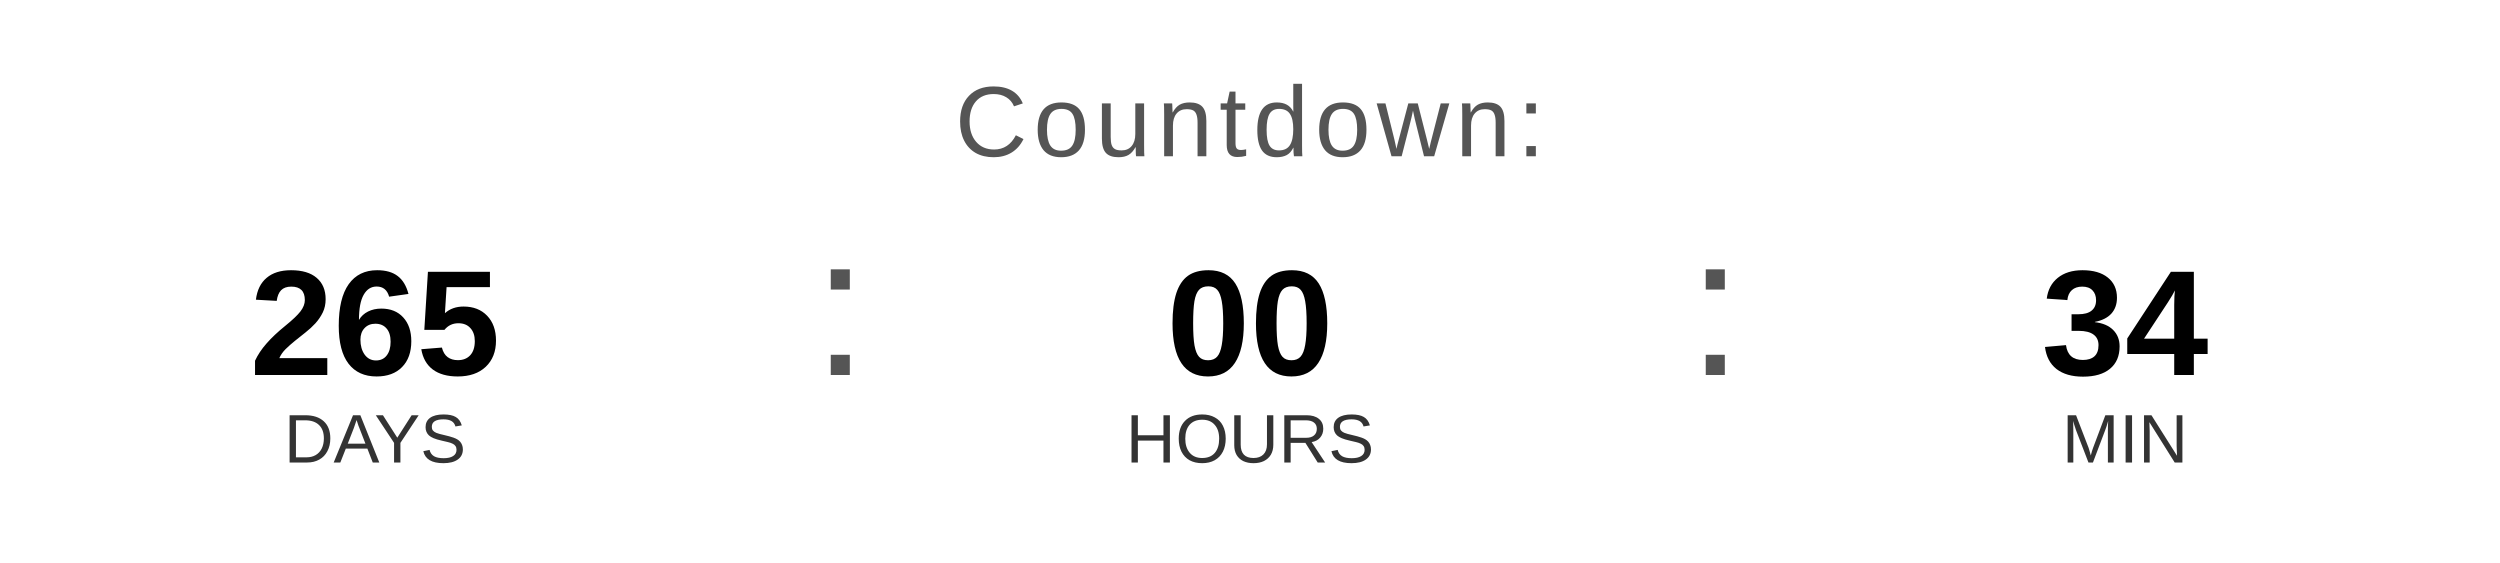
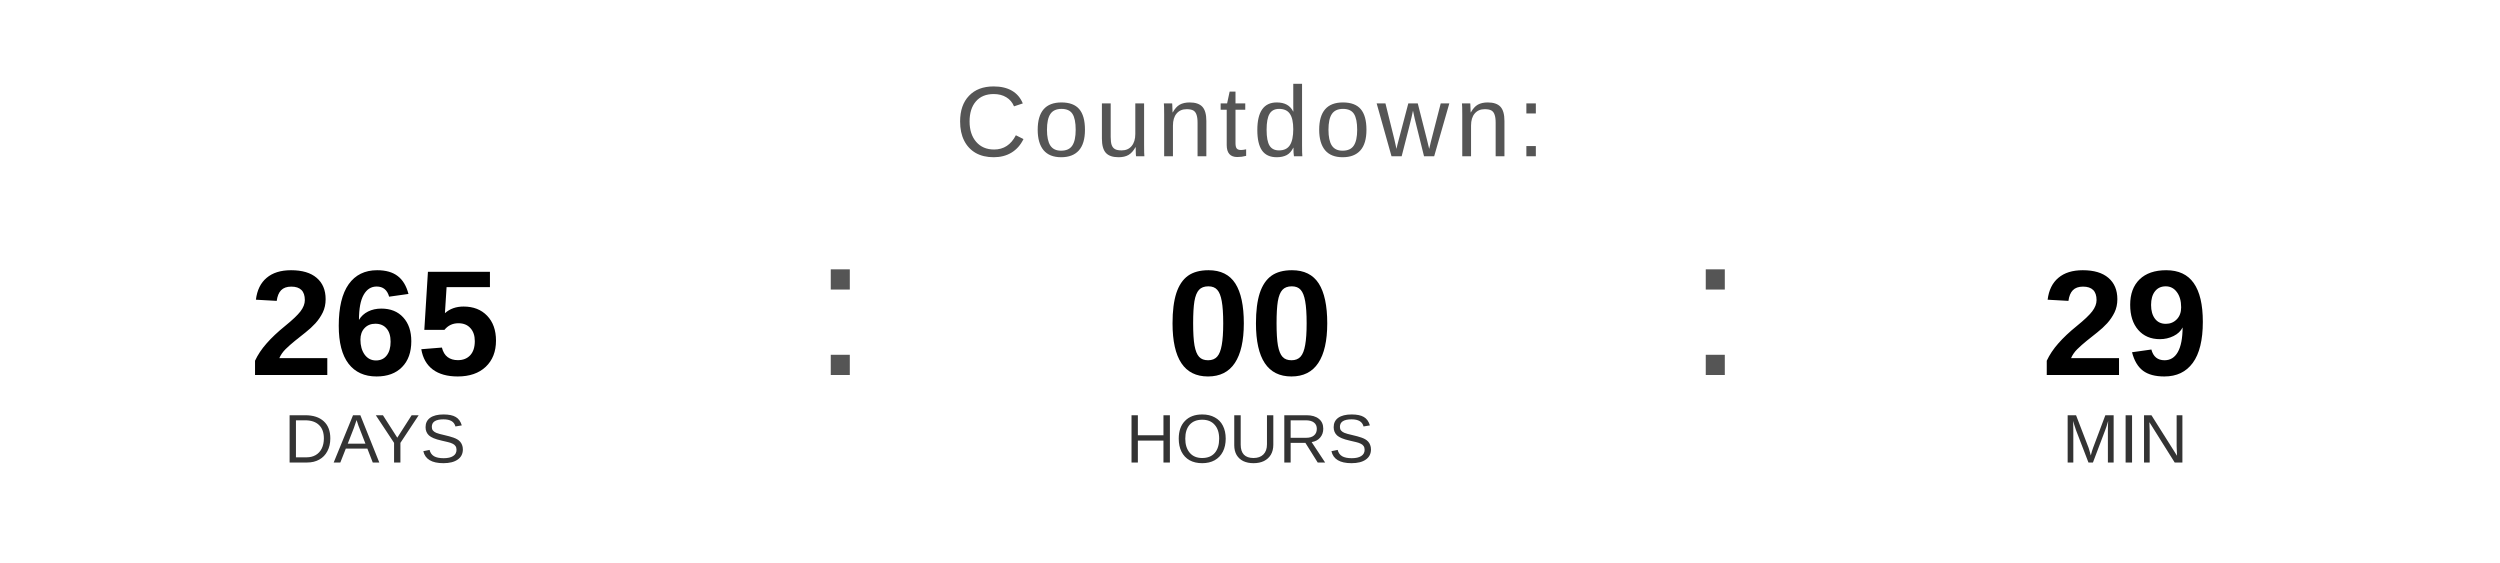
<svg xmlns="http://www.w3.org/2000/svg" width="400" height="90" viewBox="0 0 400 90">
  <text x="200" y="25" font-family="Arial, Helvetica, sans-serif" font-size="16" fill="#555555" text-anchor="middle" letter-spacing="1">
    Countdown:
  </text>
  <text x="60" y="60" font-family="Arial, Helvetica, sans-serif" font-size="24" font-weight="bold" fill="#000000" text-anchor="middle">265</text>
  <text x="60" y="74" font-family="Arial, Helvetica, sans-serif" font-size="11" fill="#333333" text-anchor="middle">DAYS</text>
  <text x="130" y="60" font-family="Arial, sans-serif" font-size="32" fill="#555555">:</text>
  <text x="200" y="60" font-family="Arial, Helvetica, sans-serif" font-size="24" font-weight="bold" fill="#000000" text-anchor="middle">00</text>
  <text x="200" y="74" font-family="Arial, Helvetica, sans-serif" font-size="11" fill="#333333" text-anchor="middle">HOURS</text>
  <text x="270" y="60" font-family="Arial, sans-serif" font-size="32" fill="#555555">:</text>
-   <text x="340" y="60" font-family="Arial, Helvetica, sans-serif" font-size="24" font-weight="bold" fill="#000000" text-anchor="middle">34</text>
+   <text x="340" y="60" font-family="Arial, Helvetica, sans-serif" font-size="24" font-weight="bold" fill="#000000" text-anchor="middle">29</text>
  <text x="340" y="74" font-family="Arial, Helvetica, sans-serif" font-size="11" fill="#333333" text-anchor="middle">MIN</text>
</svg>
